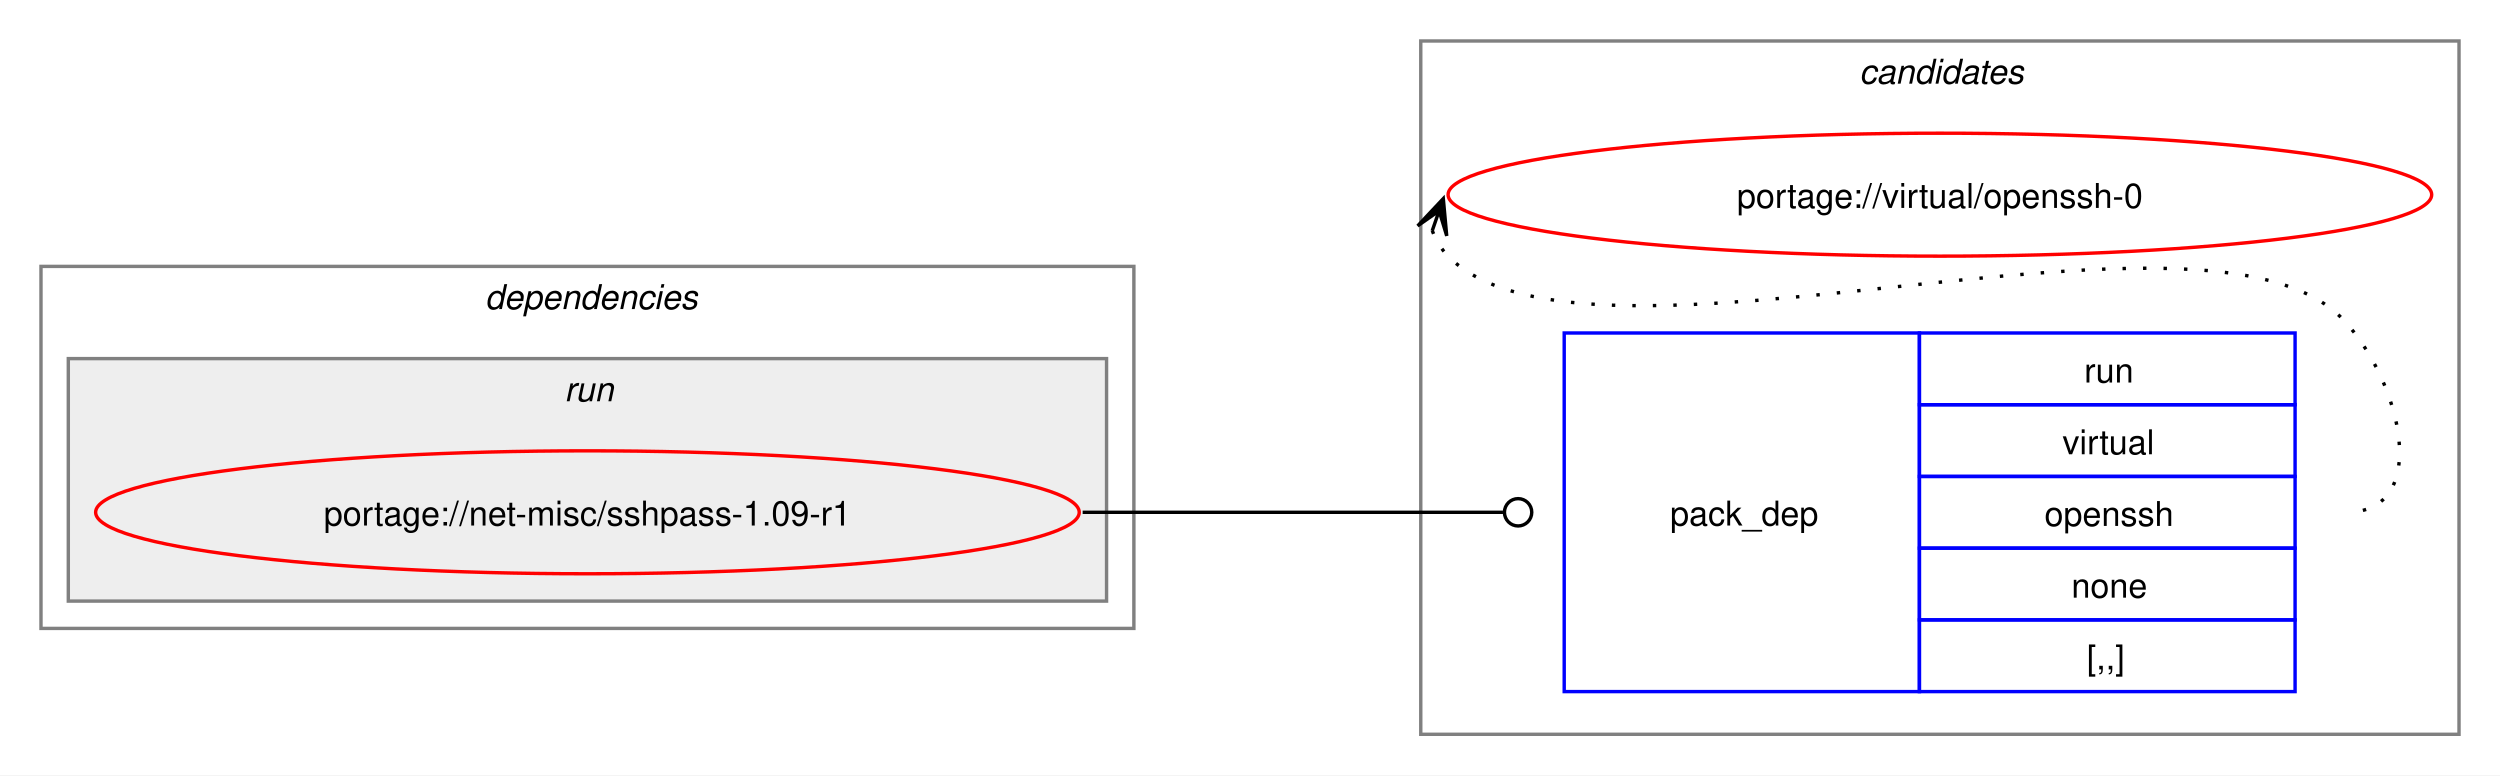
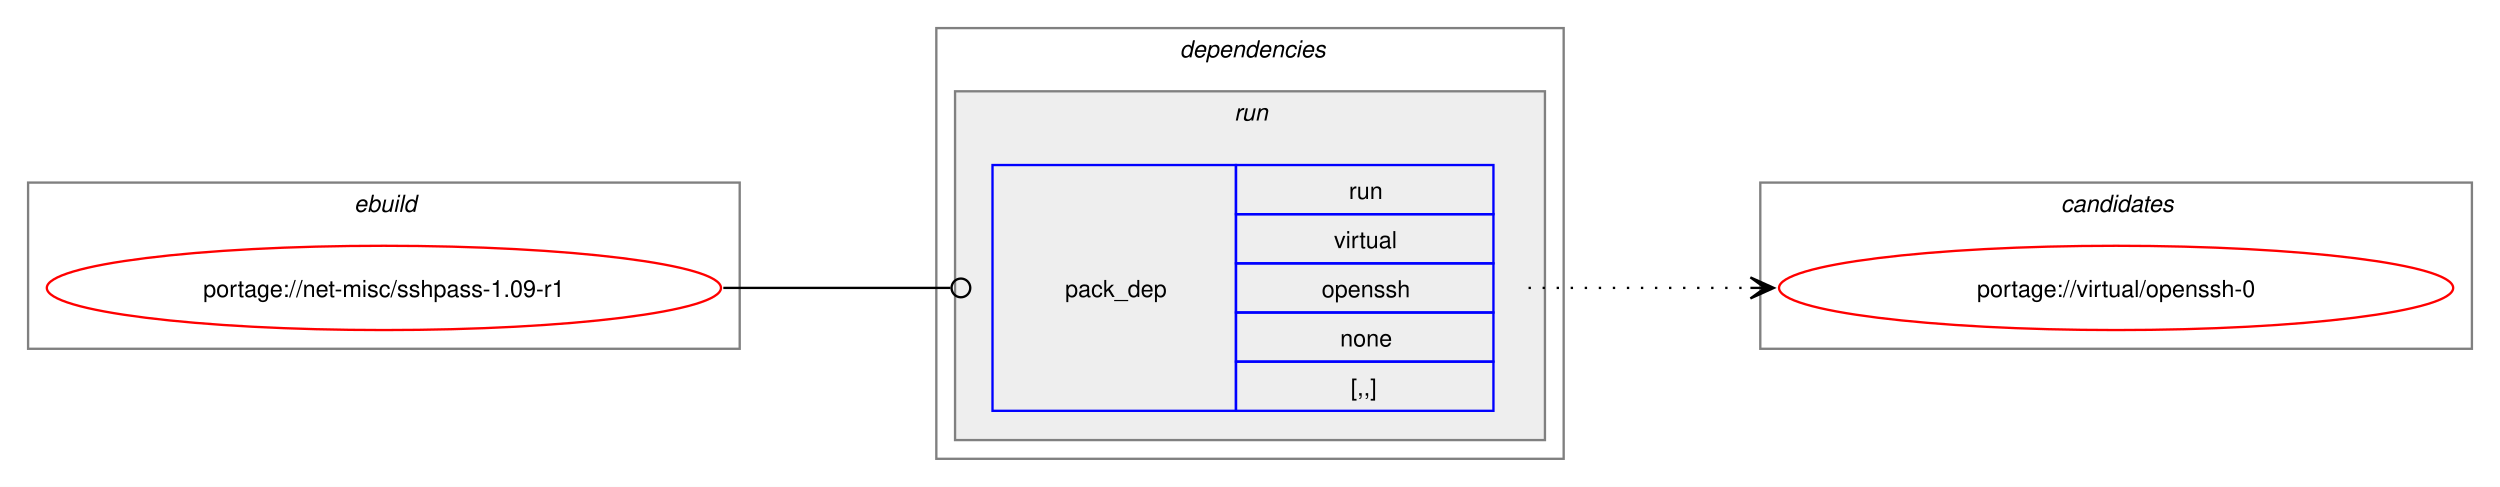
- <svg xmlns="http://www.w3.org/2000/svg" xmlns:xlink="http://www.w3.org/1999/xlink" width="732pt" height="227pt" viewBox="0.00 0.00 732.00 227.00">
-   <g id="graph0" class="graph" transform="scale(1 1) rotate(0) translate(4 223)">
-     <polygon fill="white" stroke="none" points="-4,4 -4,-223 728,-223 728,4 -4,4" />
-     <g id="clust7" class="cluster">
-       <polygon fill="none" stroke="gray" points="412,-8 412,-211 716,-211 716,-8 412,-8" />
-       <text text-anchor="start" x="540.38" y="-198.5" font-family="Helvetica,sans-Serif" font-style="italic" font-size="10.00">candidates</text>
+ <svg xmlns="http://www.w3.org/2000/svg" xmlns:xlink="http://www.w3.org/1999/xlink" width="1068pt" height="208pt" viewBox="0.00 0.00 1068.00 208.00">
+   <g id="graph0" class="graph" transform="scale(1 1) rotate(0) translate(4 204)">
+     <polygon fill="white" stroke="none" points="-4,4 -4,-204 1064,-204 1064,4 -4,4" />
+     <g id="clust1" class="cluster">
+       <polygon fill="none" stroke="gray" points="8,-55 8,-126 312,-126 312,-55 8,-55" />
+       <text text-anchor="start" x="147.25" y="-113.5" font-family="Helvetica,sans-Serif" font-style="italic" font-size="10.00">ebuild</text>
    </g>
    <g id="clust2" class="cluster">
-       <polygon fill="none" stroke="gray" points="8,-39 8,-145 328,-145 328,-39 8,-39" />
-       <text text-anchor="start" x="138" y="-132.5" font-family="Helvetica,sans-Serif" font-style="italic" font-size="10.00">dependencies</text>
+       <polygon fill="none" stroke="gray" points="396,-8 396,-192 664,-192 664,-8 396,-8" />
+       <text text-anchor="start" x="500" y="-179.5" font-family="Helvetica,sans-Serif" font-style="italic" font-size="10.00">dependencies</text>
    </g>
    <g id="clust5" class="cluster">
-       <polygon fill="#eeeeee" stroke="gray" points="16,-47 16,-118 320,-118 320,-47 16,-47" />
-       <text text-anchor="start" x="161.25" y="-105.5" font-family="Helvetica,sans-Serif" font-style="italic" font-size="10.00">run</text>
+       <polygon fill="#eeeeee" stroke="gray" points="404,-16 404,-165 656,-165 656,-16 404,-16" />
+       <text text-anchor="start" x="523.25" y="-152.5" font-family="Helvetica,sans-Serif" font-style="italic" font-size="10.00">run</text>
+     </g>
+     <g id="clust7" class="cluster">
+       <polygon fill="none" stroke="gray" points="748,-55 748,-126 1052,-126 1052,-55 748,-55" />
+       <text text-anchor="start" x="876.38" y="-113.5" font-family="Helvetica,sans-Serif" font-style="italic" font-size="10.00">candidates</text>
    </g>
    <g id="node1" class="node">
      <g id="a_node1">
        <a xlink:href="../net-misc/sshpass-1.09-r1.svg" xlink:title="portage://net-misc/sshpass-1.09-r1">
-           <ellipse fill="none" stroke="red" cx="168" cy="-73" rx="144" ry="18" />
-           <text text-anchor="middle" x="168" y="-69.12" font-family="Helvetica,sans-Serif" font-size="10.00">portage://net-misc/sshpass-1.09-r1</text>
+           <ellipse fill="none" stroke="red" cx="160" cy="-81" rx="144" ry="18" />
+           <text text-anchor="middle" x="160" y="-77.12" font-family="Helvetica,sans-Serif" font-size="10.00">portage://net-misc/sshpass-1.09-r1</text>
        </a>
      </g>
    </g>
    <g id="node2" class="node">
-       <polygon fill="none" stroke="blue" points="454,-20.5 454,-125.5 558,-125.5 558,-20.5 454,-20.5" />
-       <text text-anchor="start" x="485" y="-69.12" font-family="Helvetica,sans-Serif" font-size="10.00">pack_dep</text>
-       <polygon fill="none" stroke="blue" points="558,-104.5 558,-125.5 668,-125.5 668,-104.5 558,-104.5" />
-       <text text-anchor="start" x="606.25" y="-111" font-family="Helvetica,sans-Serif" font-size="10.00">run</text>
-       <polygon fill="none" stroke="blue" points="558,-83.5 558,-104.5 668,-104.5 668,-83.5 558,-83.5" />
-       <text text-anchor="start" x="599.88" y="-90" font-family="Helvetica,sans-Serif" font-size="10.00">virtual</text>
-       <polygon fill="none" stroke="blue" points="558,-62.5 558,-83.5 668,-83.5 668,-62.5 558,-62.5" />
-       <text text-anchor="start" x="594.62" y="-69" font-family="Helvetica,sans-Serif" font-size="10.00">openssh</text>
-       <polygon fill="none" stroke="blue" points="558,-41.5 558,-62.5 668,-62.5 668,-41.5 558,-41.5" />
-       <text text-anchor="start" x="602.5" y="-48" font-family="Helvetica,sans-Serif" font-size="10.00">none</text>
-       <polygon fill="none" stroke="blue" points="558,-20.5 558,-41.5 668,-41.5 668,-20.5 558,-20.5" />
-       <text text-anchor="start" x="607" y="-27" font-family="Helvetica,sans-Serif" font-size="10.00">[,,]</text>
+       <polygon fill="none" stroke="blue" points="420,-28.5 420,-133.5 524,-133.5 524,-28.5 420,-28.5" />
+       <text text-anchor="start" x="451" y="-77.12" font-family="Helvetica,sans-Serif" font-size="10.00">pack_dep</text>
+       <polygon fill="none" stroke="blue" points="524,-112.5 524,-133.5 634,-133.5 634,-112.5 524,-112.5" />
+       <text text-anchor="start" x="572.25" y="-119" font-family="Helvetica,sans-Serif" font-size="10.00">run</text>
+       <polygon fill="none" stroke="blue" points="524,-91.5 524,-112.5 634,-112.5 634,-91.5 524,-91.5" />
+       <text text-anchor="start" x="565.88" y="-98" font-family="Helvetica,sans-Serif" font-size="10.00">virtual</text>
+       <polygon fill="none" stroke="blue" points="524,-70.5 524,-91.5 634,-91.5 634,-70.5 524,-70.5" />
+       <text text-anchor="start" x="560.62" y="-77" font-family="Helvetica,sans-Serif" font-size="10.00">openssh</text>
+       <polygon fill="none" stroke="blue" points="524,-49.5 524,-70.5 634,-70.5 634,-49.5 524,-49.5" />
+       <text text-anchor="start" x="568.5" y="-56" font-family="Helvetica,sans-Serif" font-size="10.00">none</text>
+       <polygon fill="none" stroke="blue" points="524,-28.5 524,-49.5 634,-49.5 634,-28.5 524,-28.5" />
+       <text text-anchor="start" x="573" y="-35" font-family="Helvetica,sans-Serif" font-size="10.00">[,,]</text>
    </g>
    <g id="edge1" class="edge">
-       <path fill="none" stroke="black" d="M313,-73C368.57,-73 384.66,-73 436.07,-73" />
-       <ellipse fill="none" stroke="black" cx="440.5" cy="-73" rx="4" ry="4" />
+       <path fill="none" stroke="black" d="M305,-81C348.98,-81 362.17,-81 402.06,-81" />
+       <ellipse fill="none" stroke="black" cx="406.5" cy="-81" rx="4" ry="4" />
    </g>
    <g id="node3" class="node">
      <g id="a_node3">
        <a xlink:href="../virtual/openssh-0.svg" xlink:title="portage://virtual/openssh-0">
-           <ellipse fill="none" stroke="red" cx="564" cy="-166" rx="144" ry="18" />
-           <text text-anchor="middle" x="564" y="-162.12" font-family="Helvetica,sans-Serif" font-size="10.00">portage://virtual/openssh-0</text>
+           <ellipse fill="none" stroke="red" cx="900" cy="-81" rx="144" ry="18" />
+           <text text-anchor="middle" x="900" y="-77.12" font-family="Helvetica,sans-Serif" font-size="10.00">portage://virtual/openssh-0</text>
        </a>
      </g>
    </g>
    <g id="edge2" class="edge">
-       <path fill="none" stroke="black" stroke-dasharray="1,5" d="M415.37,-155.45C416.4,-152.7 418.07,-149.96 420,-148 460.96,-106.42 641.83,-171.85 682,-129.5 699.28,-111.28 708.12,-73 683,-73" />
-       <polygon fill="black" stroke="black" points="418.6,-164.85 411.09,-156.86 417.37,-161.27 415.34,-155.39 415.34,-155.39 415.34,-155.39 417.37,-161.27 419.6,-153.93 418.6,-164.85" />
+       <path fill="none" stroke="black" stroke-dasharray="1,5" d="M649,-81C692.25,-81 705.72,-81 744.08,-81" />
+       <polygon fill="black" stroke="black" points="753.78,-81 743.78,-85.5 750,-81 743.78,-81 743.78,-81 743.78,-81 750,-81 743.78,-76.5 753.78,-81" />
    </g>
  </g>
</svg>
